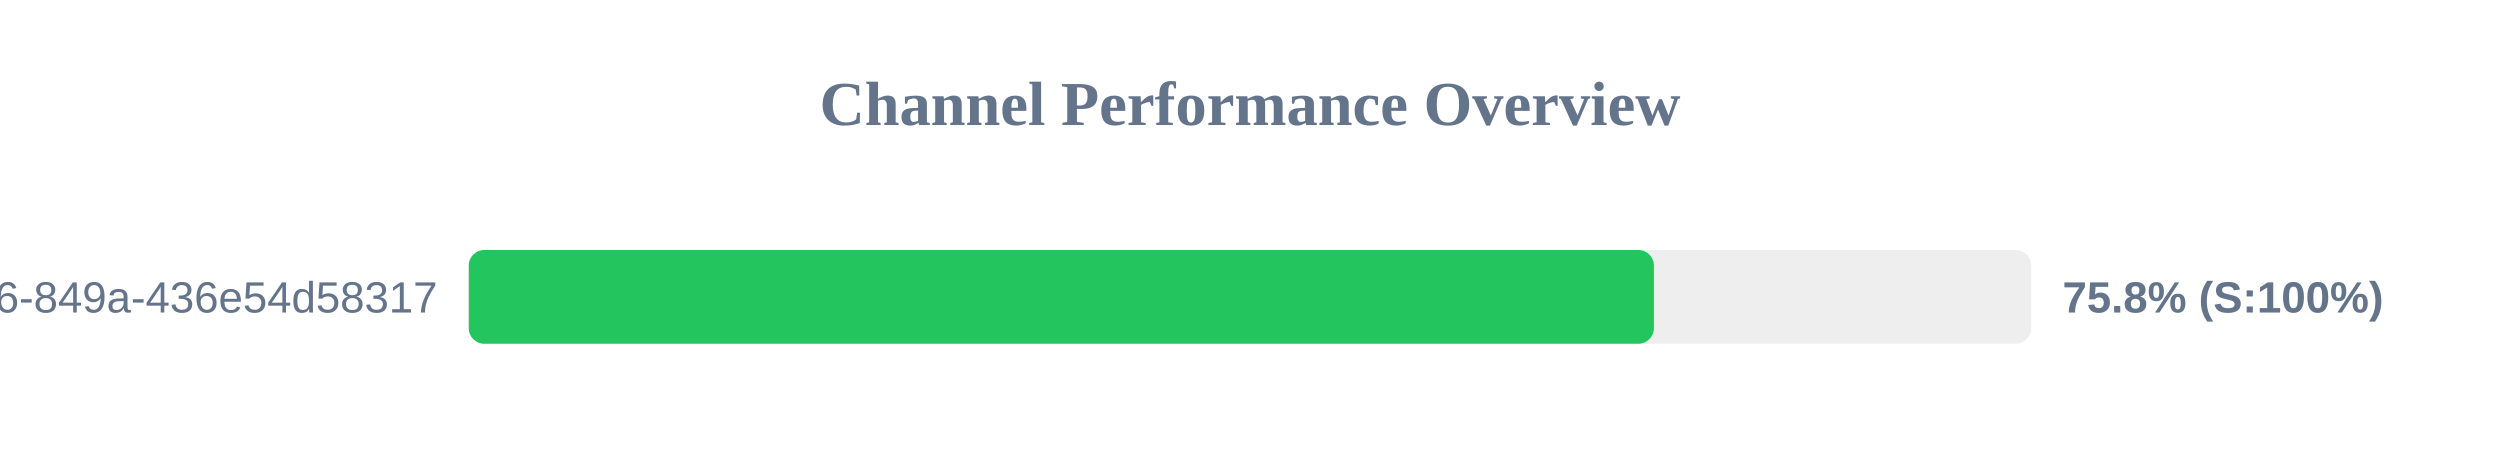
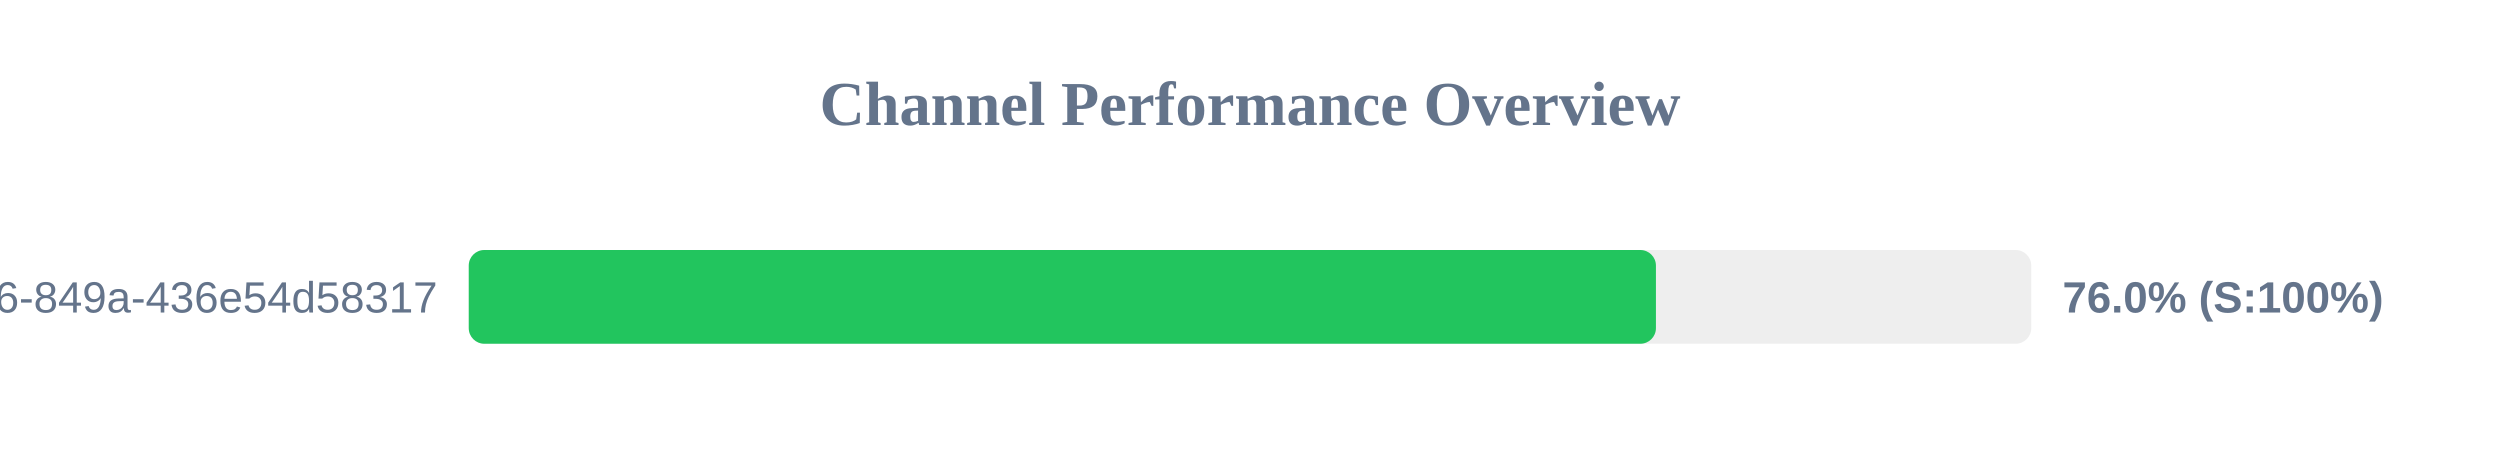
<svg xmlns="http://www.w3.org/2000/svg" width="800" height="150" version="1.1">
  <style>
        .row { font: 14px Arial; fill: #64748b; }
        .score { font: bold 14px Arial; fill: #64748b; }
    </style>
  <text x="400" y="40" text-anchor="middle" font-size="20px" font-weight="bold" fill="#64748b">Channel Performance Overview</text>
  <rect x="150" y="80" width="500" height="30" fill="#eee" rx="5" />
-   <rect x="150" y="80" width="379.25" height="30" fill="#22c55e" rx="5" />
+   <rect x="150" y="80" width="379.9" height="30" fill="#22c55e" rx="5" />
  <text x="140" y="100" text-anchor="end" class="row">?uuid=29fbd51f-03c8-4d76-849a-436e54d58317</text>
-   <text x="660" y="100" text-anchor="start" class="score">75.8% (S:100%)</text>
+   <text x="660" y="100" text-anchor="start" class="score">76.0% (S:100%)</text>
</svg>
